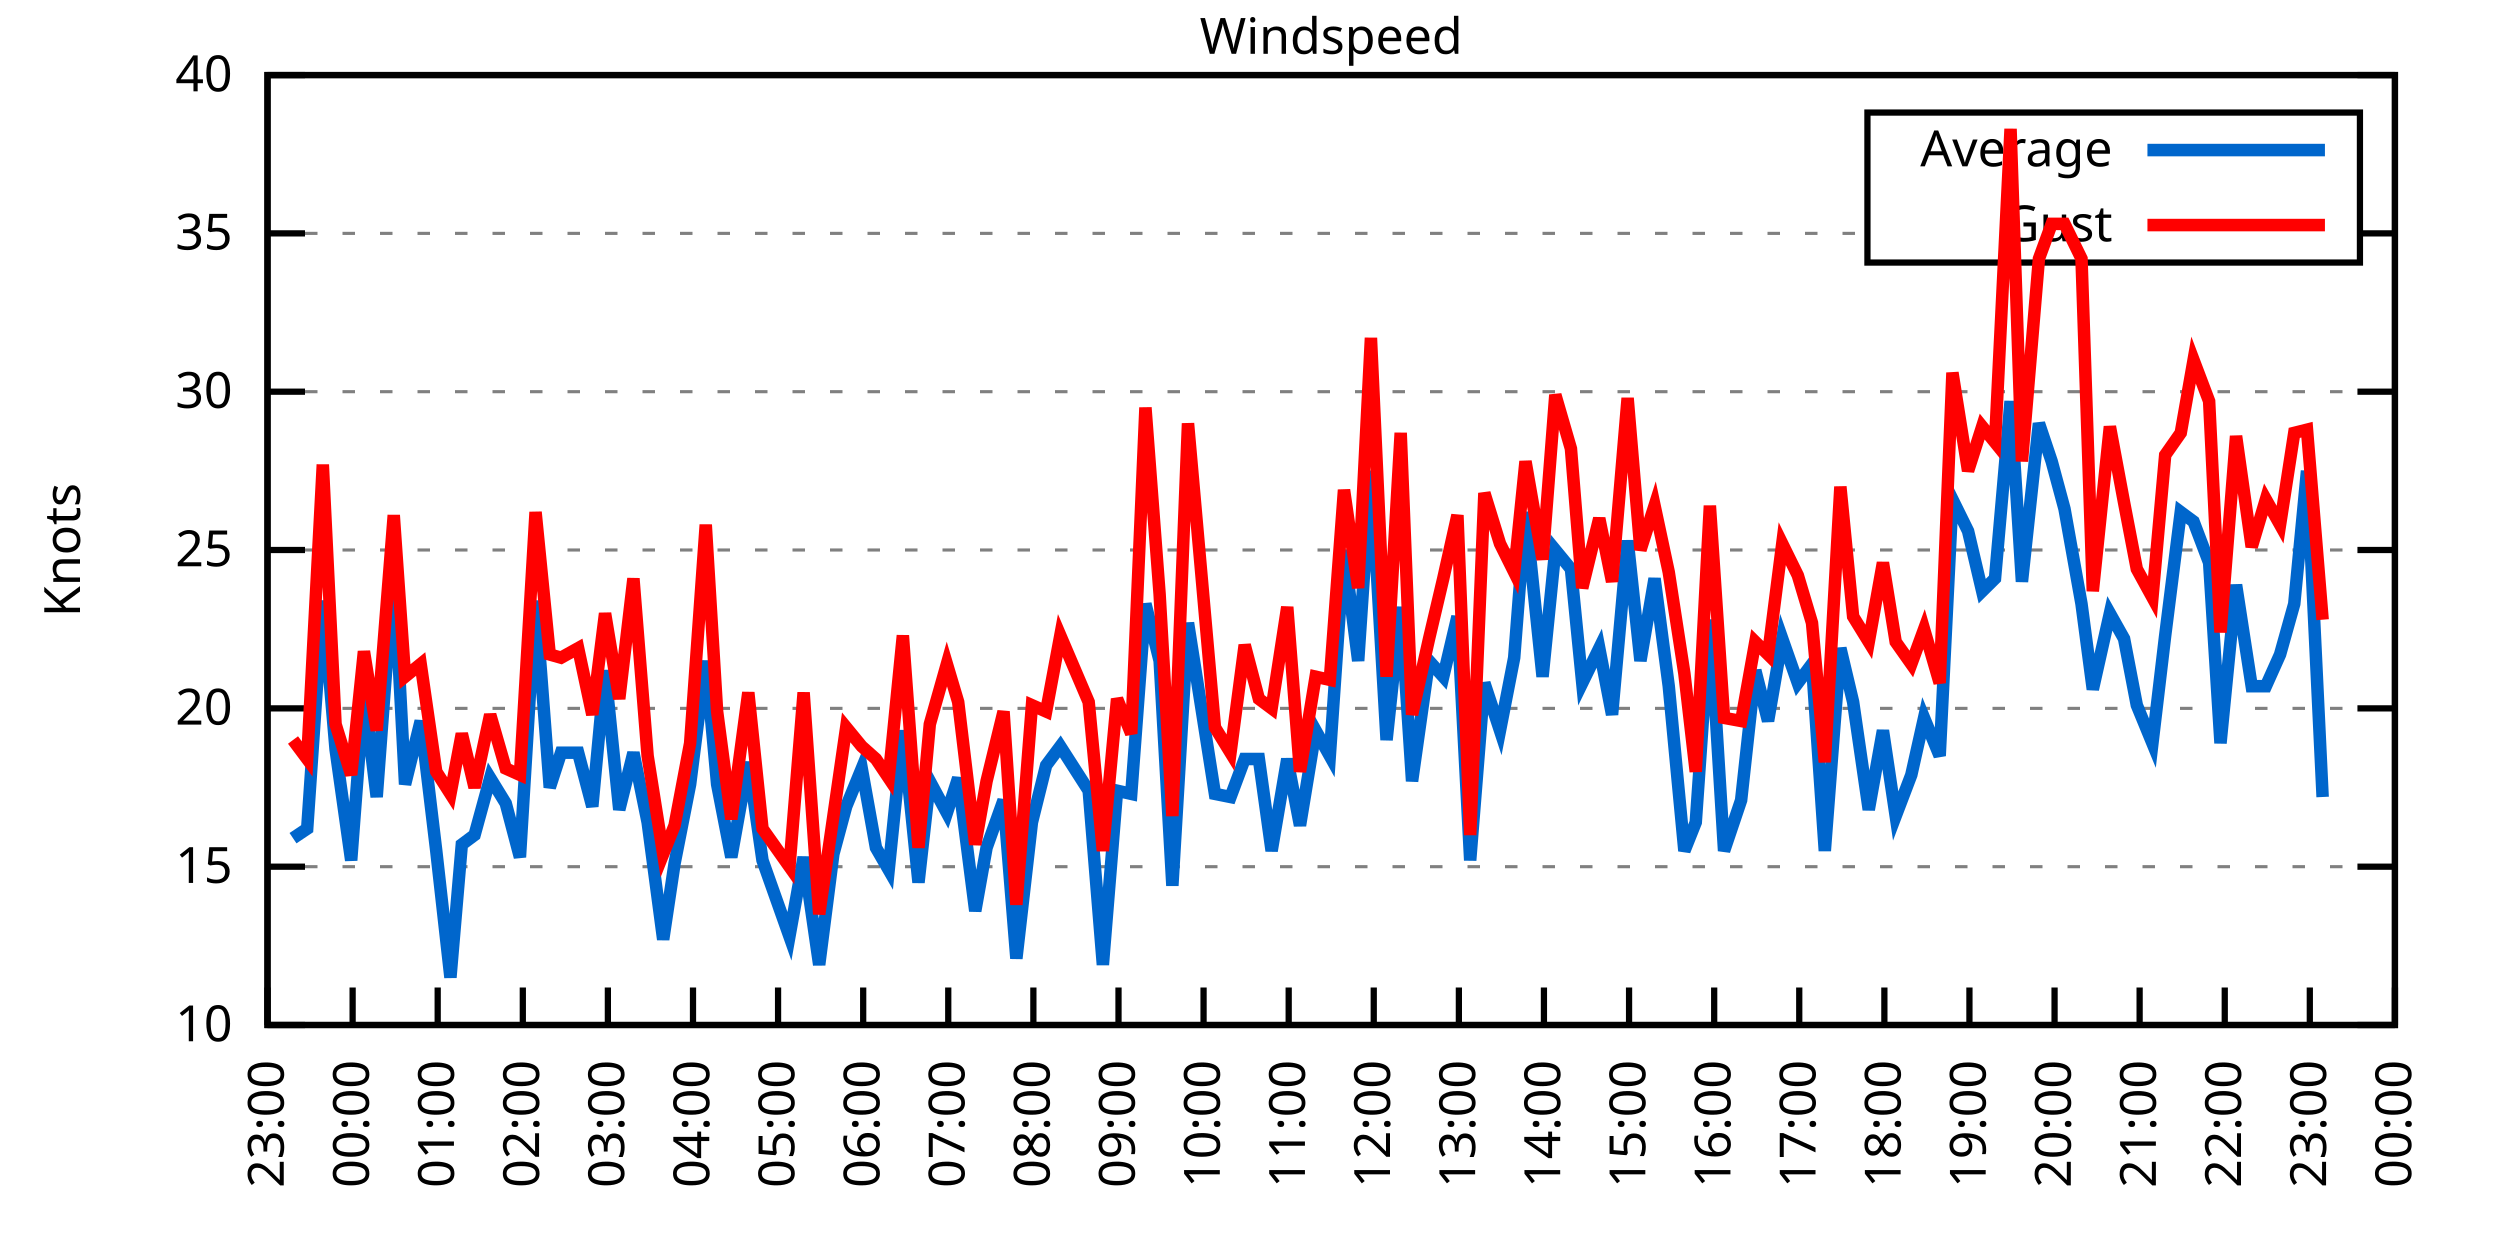
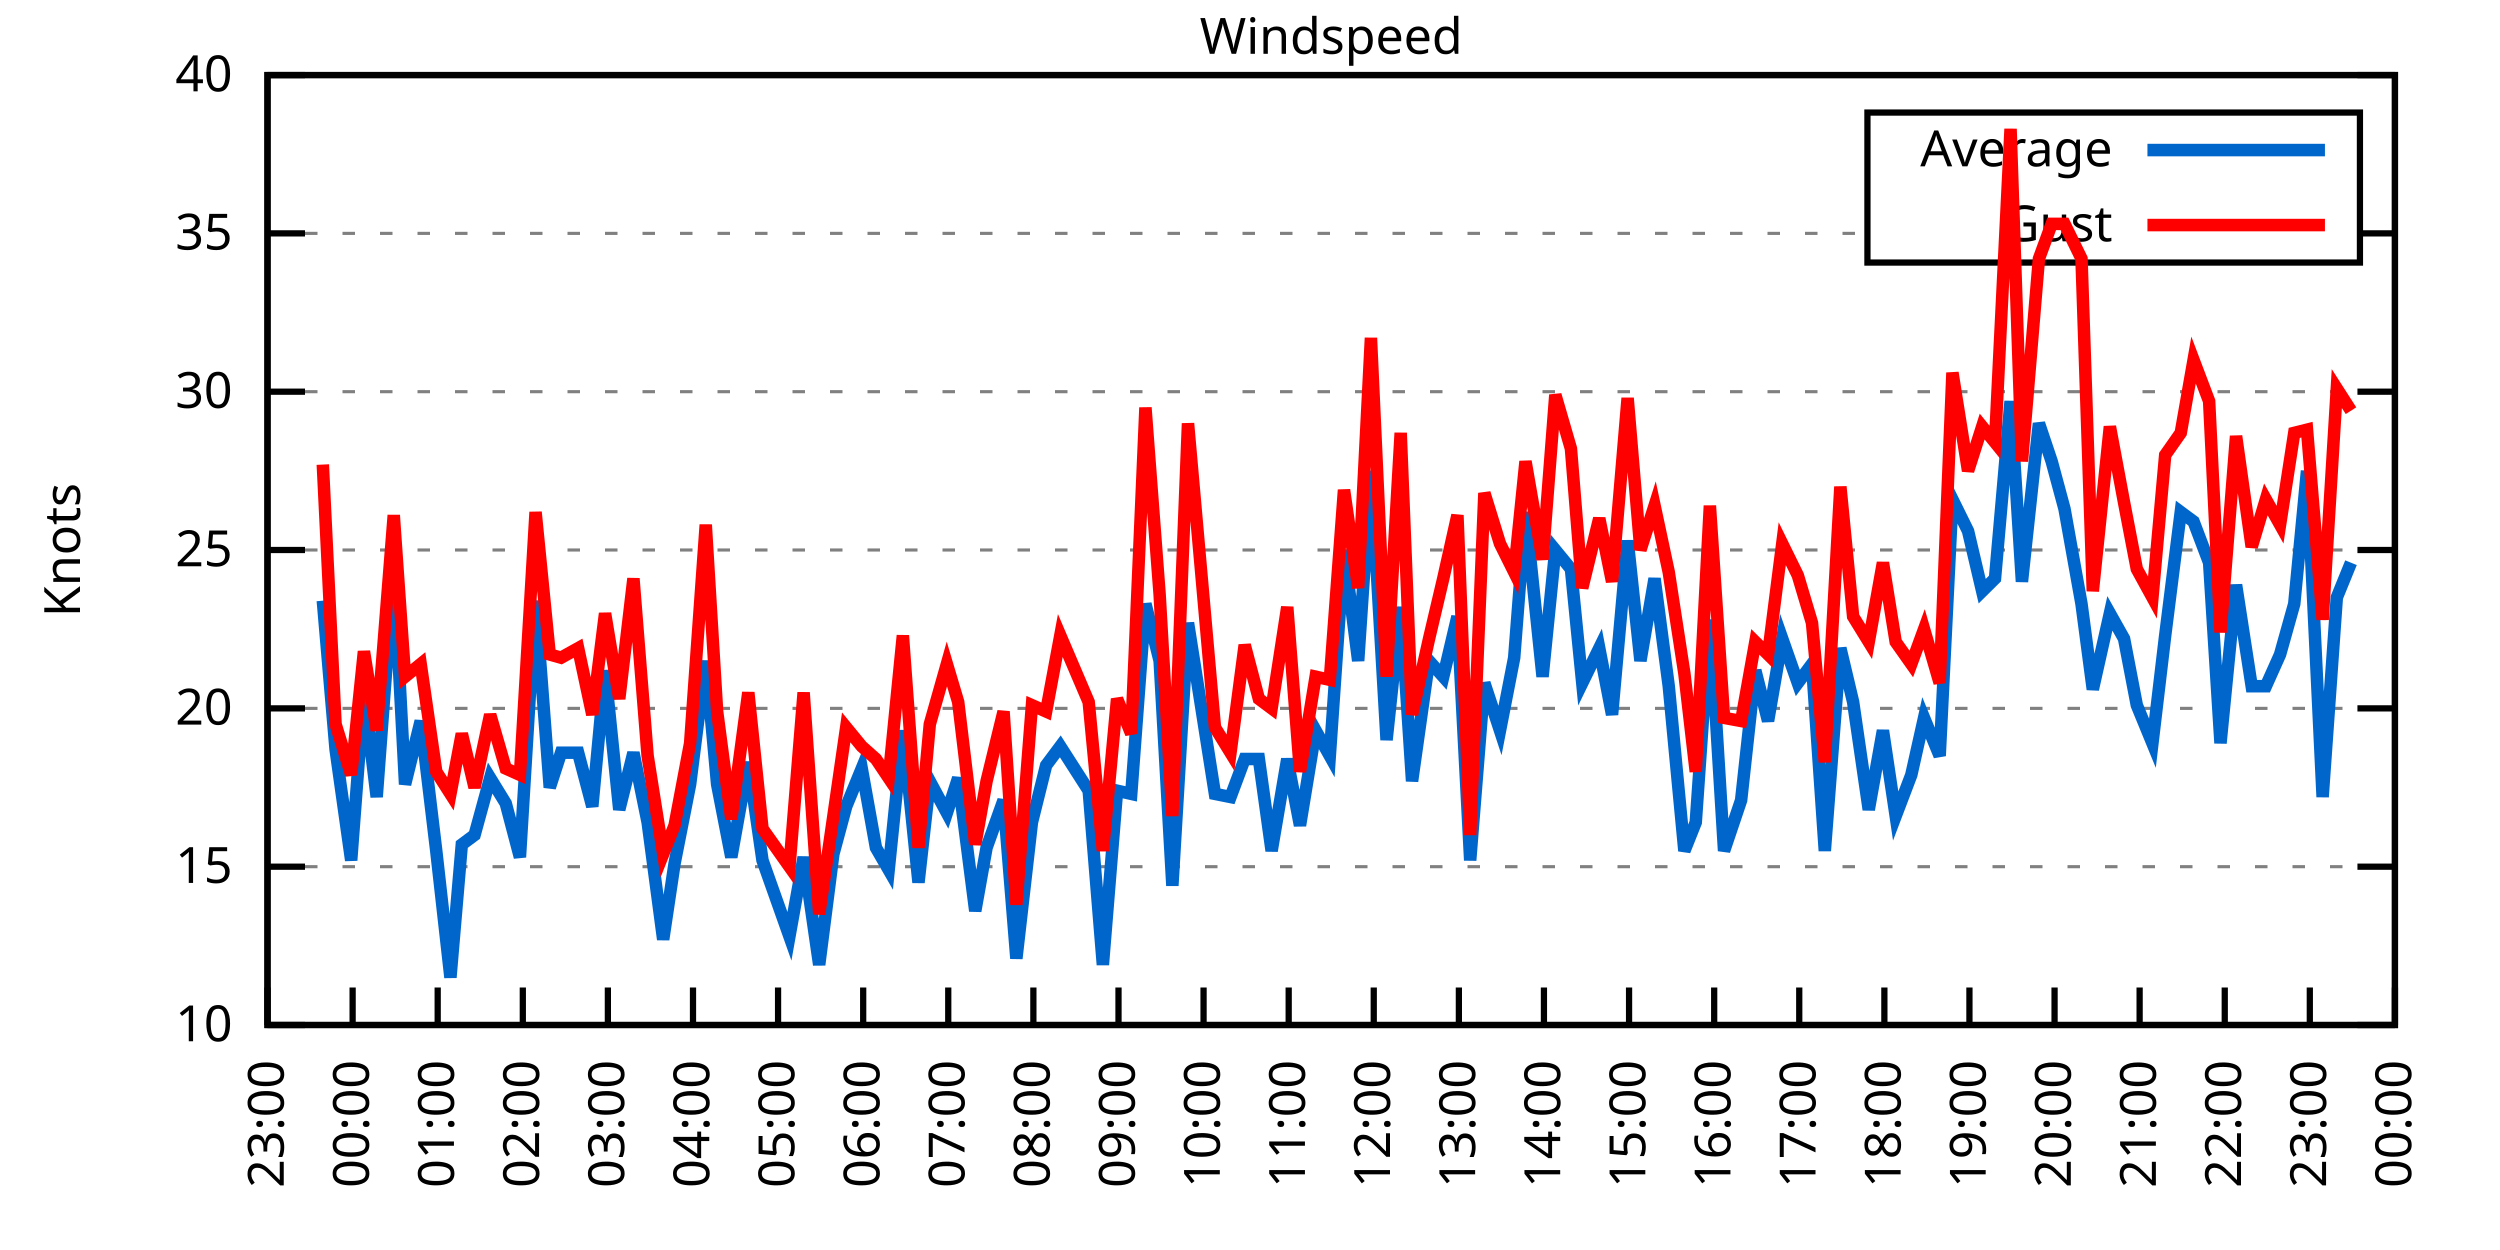
<svg xmlns="http://www.w3.org/2000/svg" xmlns:xlink="http://www.w3.org/1999/xlink" width="400" height="200" viewBox="0 0 400 200">
  <g id="gnuplot_canvas">
    <rect x="0" y="0" width="400" height="200" fill="none" />
    <defs>
      <circle id="gpDot" r="0.5" stroke-width="0.5" stroke="currentColor" />
      <path id="gpPt0" stroke-width="0.333" stroke="currentColor" d="M-1,0 h2 M0,-1 v2" />
      <path id="gpPt1" stroke-width="0.333" stroke="currentColor" d="M-1,-1 L1,1 M1,-1 L-1,1" />
      <path id="gpPt2" stroke-width="0.333" stroke="currentColor" d="M-1,0 L1,0 M0,-1 L0,1 M-1,-1 L1,1 M-1,1 L1,-1" />
      <rect id="gpPt3" stroke-width="0.333" stroke="currentColor" x="-1" y="-1" width="2" height="2" />
      <rect id="gpPt4" stroke-width="0.333" stroke="currentColor" fill="currentColor" x="-1" y="-1" width="2" height="2" />
      <circle id="gpPt5" stroke-width="0.333" stroke="currentColor" cx="0" cy="0" r="1" />
      <use xlink:href="#gpPt5" id="gpPt6" fill="currentColor" stroke="none" />
      <path id="gpPt7" stroke-width="0.333" stroke="currentColor" d="M0,-1.33 L-1.33,0.67 L1.33,0.67 z" />
      <use xlink:href="#gpPt7" id="gpPt8" fill="currentColor" stroke="none" />
      <use xlink:href="#gpPt7" id="gpPt9" stroke="currentColor" transform="rotate(180)" />
      <use xlink:href="#gpPt9" id="gpPt10" fill="currentColor" stroke="none" />
      <use xlink:href="#gpPt3" id="gpPt11" stroke="currentColor" transform="rotate(45)" />
      <use xlink:href="#gpPt11" id="gpPt12" fill="currentColor" stroke="none" />
      <path id="gpPt13" stroke-width="0.333" stroke="currentColor" d="M0,1.330 L1.265,0.411 L0.782,-1.067 L-0.782,-1.076 L-1.265,0.411 z" />
      <use xlink:href="#gpPt13" id="gpPt14" fill="currentColor" stroke="none" />
      <filter id="textbox" filterUnits="objectBoundingBox" x="0" y="0" height="1" width="1">
        <feFlood flood-color="white" flood-opacity="1" result="bgnd" />
        <feComposite in="SourceGraphic" in2="bgnd" operator="atop" />
      </filter>
      <filter id="greybox" filterUnits="objectBoundingBox" x="0" y="0" height="1" width="1">
        <feFlood flood-color="lightgrey" flood-opacity="1" result="grey" />
        <feComposite in="SourceGraphic" in2="grey" operator="atop" />
      </filter>
    </defs>
    <g fill="none" color="white" stroke="currentColor" stroke-width="1.00" stroke-linecap="butt" stroke-linejoin="miter">
</g>
    <g fill="none" color="black" stroke="currentColor" stroke-width="1.00" stroke-linecap="butt" stroke-linejoin="miter">
      <g stroke="none" shape-rendering="crispEdges">
        <polygon fill="rgb(255, 255, 255)" points="42.80,164.00 383.18,164.00 383.18,12.02 42.80,12.02 " />
      </g>
    </g>
    <g fill="none" color="black" stroke="currentColor" stroke-width="1.00" stroke-linecap="butt" stroke-linejoin="miter">
</g>
    <g fill="none" color="black" stroke="black" stroke-width="0.50" stroke-linecap="butt" stroke-linejoin="miter">
</g>
    <g fill="none" color="gray" stroke="currentColor" stroke-width="0.50" stroke-linecap="butt" stroke-linejoin="miter">
      <path stroke="gray" stroke-dasharray="2,4" class="gridline" d="M42.80,164.00 L383.19,164.00  " />
    </g>
    <g fill="none" color="gray" stroke="gray" stroke-width="1.00" stroke-linecap="butt" stroke-linejoin="miter">
</g>
    <g fill="none" color="black" stroke="currentColor" stroke-width="1.00" stroke-linecap="butt" stroke-linejoin="miter">
      <path stroke="black" d="M42.80,164.00 L48.80,164.00 M383.19,164.00 L377.19,164.00  " />
      <g transform="translate(37.20,166.60)" stroke="none" fill="black" font-family="Sans" font-size="8.00" text-anchor="end">
        <text>
          <tspan font-family="Sans"> 10</tspan>
        </text>
      </g>
    </g>
    <g fill="none" color="black" stroke="currentColor" stroke-width="1.00" stroke-linecap="butt" stroke-linejoin="miter">
</g>
    <g fill="none" color="black" stroke="black" stroke-width="0.50" stroke-linecap="butt" stroke-linejoin="miter">
</g>
    <g fill="none" color="gray" stroke="currentColor" stroke-width="0.50" stroke-linecap="butt" stroke-linejoin="miter">
      <path stroke="gray" stroke-dasharray="2,4" class="gridline" d="M42.80,138.67 L383.19,138.67  " />
    </g>
    <g fill="none" color="gray" stroke="gray" stroke-width="1.00" stroke-linecap="butt" stroke-linejoin="miter">
</g>
    <g fill="none" color="black" stroke="currentColor" stroke-width="1.00" stroke-linecap="butt" stroke-linejoin="miter">
      <path stroke="black" d="M42.80,138.67 L48.80,138.67 M383.19,138.67 L377.19,138.67  " />
      <g transform="translate(37.20,141.27)" stroke="none" fill="black" font-family="Sans" font-size="8.00" text-anchor="end">
        <text>
          <tspan font-family="Sans"> 15</tspan>
        </text>
      </g>
    </g>
    <g fill="none" color="black" stroke="currentColor" stroke-width="1.00" stroke-linecap="butt" stroke-linejoin="miter">
</g>
    <g fill="none" color="black" stroke="black" stroke-width="0.50" stroke-linecap="butt" stroke-linejoin="miter">
</g>
    <g fill="none" color="gray" stroke="currentColor" stroke-width="0.50" stroke-linecap="butt" stroke-linejoin="miter">
      <path stroke="gray" stroke-dasharray="2,4" class="gridline" d="M42.80,113.34 L383.19,113.34  " />
    </g>
    <g fill="none" color="gray" stroke="gray" stroke-width="1.00" stroke-linecap="butt" stroke-linejoin="miter">
</g>
    <g fill="none" color="black" stroke="currentColor" stroke-width="1.00" stroke-linecap="butt" stroke-linejoin="miter">
      <path stroke="black" d="M42.80,113.34 L48.80,113.34 M383.19,113.34 L377.19,113.34  " />
      <g transform="translate(37.20,115.94)" stroke="none" fill="black" font-family="Sans" font-size="8.00" text-anchor="end">
        <text>
          <tspan font-family="Sans"> 20</tspan>
        </text>
      </g>
    </g>
    <g fill="none" color="black" stroke="currentColor" stroke-width="1.00" stroke-linecap="butt" stroke-linejoin="miter">
</g>
    <g fill="none" color="black" stroke="black" stroke-width="0.50" stroke-linecap="butt" stroke-linejoin="miter">
</g>
    <g fill="none" color="gray" stroke="currentColor" stroke-width="0.50" stroke-linecap="butt" stroke-linejoin="miter">
      <path stroke="gray" stroke-dasharray="2,4" class="gridline" d="M42.80,88.00 L383.19,88.00  " />
    </g>
    <g fill="none" color="gray" stroke="gray" stroke-width="1.00" stroke-linecap="butt" stroke-linejoin="miter">
</g>
    <g fill="none" color="black" stroke="currentColor" stroke-width="1.00" stroke-linecap="butt" stroke-linejoin="miter">
      <path stroke="black" d="M42.80,88.00 L48.80,88.00 M383.19,88.00 L377.19,88.00  " />
      <g transform="translate(37.20,90.60)" stroke="none" fill="black" font-family="Sans" font-size="8.00" text-anchor="end">
        <text>
          <tspan font-family="Sans"> 25</tspan>
        </text>
      </g>
    </g>
    <g fill="none" color="black" stroke="currentColor" stroke-width="1.00" stroke-linecap="butt" stroke-linejoin="miter">
</g>
    <g fill="none" color="black" stroke="black" stroke-width="0.50" stroke-linecap="butt" stroke-linejoin="miter">
</g>
    <g fill="none" color="gray" stroke="currentColor" stroke-width="0.50" stroke-linecap="butt" stroke-linejoin="miter">
      <path stroke="gray" stroke-dasharray="2,4" class="gridline" d="M42.80,62.67 L383.19,62.67  " />
    </g>
    <g fill="none" color="gray" stroke="gray" stroke-width="1.00" stroke-linecap="butt" stroke-linejoin="miter">
</g>
    <g fill="none" color="black" stroke="currentColor" stroke-width="1.00" stroke-linecap="butt" stroke-linejoin="miter">
      <path stroke="black" d="M42.80,62.67 L48.80,62.67 M383.19,62.67 L377.19,62.67  " />
      <g transform="translate(37.20,65.27)" stroke="none" fill="black" font-family="Sans" font-size="8.00" text-anchor="end">
        <text>
          <tspan font-family="Sans"> 30</tspan>
        </text>
      </g>
    </g>
    <g fill="none" color="black" stroke="currentColor" stroke-width="1.00" stroke-linecap="butt" stroke-linejoin="miter">
</g>
    <g fill="none" color="black" stroke="black" stroke-width="0.50" stroke-linecap="butt" stroke-linejoin="miter">
</g>
    <g fill="none" color="gray" stroke="currentColor" stroke-width="0.50" stroke-linecap="butt" stroke-linejoin="miter">
      <path stroke="gray" stroke-dasharray="2,4" class="gridline" d="M42.80,37.34 L298.79,37.34 M377.59,37.34 L383.19,37.34  " />
    </g>
    <g fill="none" color="gray" stroke="gray" stroke-width="1.00" stroke-linecap="butt" stroke-linejoin="miter">
</g>
    <g fill="none" color="black" stroke="currentColor" stroke-width="1.00" stroke-linecap="butt" stroke-linejoin="miter">
      <path stroke="black" d="M42.80,37.34 L48.80,37.34 M383.19,37.34 L377.19,37.34  " />
      <g transform="translate(37.20,39.94)" stroke="none" fill="black" font-family="Sans" font-size="8.00" text-anchor="end">
        <text>
          <tspan font-family="Sans"> 35</tspan>
        </text>
      </g>
    </g>
    <g fill="none" color="black" stroke="currentColor" stroke-width="1.00" stroke-linecap="butt" stroke-linejoin="miter">
</g>
    <g fill="none" color="black" stroke="black" stroke-width="0.50" stroke-linecap="butt" stroke-linejoin="miter">
</g>
    <g fill="none" color="gray" stroke="currentColor" stroke-width="0.50" stroke-linecap="butt" stroke-linejoin="miter">
      <path stroke="gray" stroke-dasharray="2,4" class="gridline" d="M42.80,12.01 L383.19,12.01  " />
    </g>
    <g fill="none" color="gray" stroke="gray" stroke-width="1.00" stroke-linecap="butt" stroke-linejoin="miter">
</g>
    <g fill="none" color="black" stroke="currentColor" stroke-width="1.00" stroke-linecap="butt" stroke-linejoin="miter">
      <path stroke="black" d="M42.80,12.01 L48.80,12.01 M383.19,12.01 L377.19,12.01  " />
      <g transform="translate(37.20,14.61)" stroke="none" fill="black" font-family="Sans" font-size="8.00" text-anchor="end">
        <text>
          <tspan font-family="Sans"> 40</tspan>
        </text>
      </g>
    </g>
    <g fill="none" color="black" stroke="currentColor" stroke-width="1.00" stroke-linecap="butt" stroke-linejoin="miter">
      <path stroke="black" d="M42.80,164.00 L42.80,158.00  " />
      <g transform="translate(45.40,169.60) rotate(270.00)" stroke="none" fill="black" font-family="Sans" font-size="8.00" text-anchor="end">
        <text>
          <tspan font-family="Sans">23:00</tspan>
        </text>
      </g>
    </g>
    <g fill="none" color="black" stroke="currentColor" stroke-width="1.00" stroke-linecap="butt" stroke-linejoin="miter">
      <path stroke="black" d="M56.42,164.00 L56.42,158.00  " />
      <g transform="translate(59.02,169.60) rotate(270.00)" stroke="none" fill="black" font-family="Sans" font-size="8.00" text-anchor="end">
        <text>
          <tspan font-family="Sans">00:00</tspan>
        </text>
      </g>
    </g>
    <g fill="none" color="black" stroke="currentColor" stroke-width="1.00" stroke-linecap="butt" stroke-linejoin="miter">
      <path stroke="black" d="M70.03,164.00 L70.03,158.00  " />
      <g transform="translate(72.63,169.60) rotate(270.00)" stroke="none" fill="black" font-family="Sans" font-size="8.00" text-anchor="end">
        <text>
          <tspan font-family="Sans">01:00</tspan>
        </text>
      </g>
    </g>
    <g fill="none" color="black" stroke="currentColor" stroke-width="1.00" stroke-linecap="butt" stroke-linejoin="miter">
      <path stroke="black" d="M83.65,164.00 L83.65,158.00  " />
      <g transform="translate(86.25,169.60) rotate(270.00)" stroke="none" fill="black" font-family="Sans" font-size="8.00" text-anchor="end">
        <text>
          <tspan font-family="Sans">02:00</tspan>
        </text>
      </g>
    </g>
    <g fill="none" color="black" stroke="currentColor" stroke-width="1.00" stroke-linecap="butt" stroke-linejoin="miter">
      <path stroke="black" d="M97.26,164.00 L97.26,158.00  " />
      <g transform="translate(99.86,169.60) rotate(270.00)" stroke="none" fill="black" font-family="Sans" font-size="8.00" text-anchor="end">
        <text>
          <tspan font-family="Sans">03:00</tspan>
        </text>
      </g>
    </g>
    <g fill="none" color="black" stroke="currentColor" stroke-width="1.00" stroke-linecap="butt" stroke-linejoin="miter">
      <path stroke="black" d="M110.88,164.00 L110.88,158.00  " />
      <g transform="translate(113.48,169.60) rotate(270.00)" stroke="none" fill="black" font-family="Sans" font-size="8.00" text-anchor="end">
        <text>
          <tspan font-family="Sans">04:00</tspan>
        </text>
      </g>
    </g>
    <g fill="none" color="black" stroke="currentColor" stroke-width="1.00" stroke-linecap="butt" stroke-linejoin="miter">
      <path stroke="black" d="M124.49,164.00 L124.49,158.00  " />
      <g transform="translate(127.09,169.60) rotate(270.00)" stroke="none" fill="black" font-family="Sans" font-size="8.00" text-anchor="end">
        <text>
          <tspan font-family="Sans">05:00</tspan>
        </text>
      </g>
    </g>
    <g fill="none" color="black" stroke="currentColor" stroke-width="1.00" stroke-linecap="butt" stroke-linejoin="miter">
      <path stroke="black" d="M138.11,164.00 L138.11,158.00  " />
      <g transform="translate(140.71,169.60) rotate(270.00)" stroke="none" fill="black" font-family="Sans" font-size="8.00" text-anchor="end">
        <text>
          <tspan font-family="Sans">06:00</tspan>
        </text>
      </g>
    </g>
    <g fill="none" color="black" stroke="currentColor" stroke-width="1.00" stroke-linecap="butt" stroke-linejoin="miter">
      <path stroke="black" d="M151.72,164.00 L151.72,158.00  " />
      <g transform="translate(154.32,169.60) rotate(270.00)" stroke="none" fill="black" font-family="Sans" font-size="8.00" text-anchor="end">
        <text>
          <tspan font-family="Sans">07:00</tspan>
        </text>
      </g>
    </g>
    <g fill="none" color="black" stroke="currentColor" stroke-width="1.00" stroke-linecap="butt" stroke-linejoin="miter">
      <path stroke="black" d="M165.34,164.00 L165.34,158.00  " />
      <g transform="translate(167.94,169.60) rotate(270.00)" stroke="none" fill="black" font-family="Sans" font-size="8.00" text-anchor="end">
        <text>
          <tspan font-family="Sans">08:00</tspan>
        </text>
      </g>
    </g>
    <g fill="none" color="black" stroke="currentColor" stroke-width="1.00" stroke-linecap="butt" stroke-linejoin="miter">
      <path stroke="black" d="M178.96,164.00 L178.96,158.00  " />
      <g transform="translate(181.56,169.60) rotate(270.00)" stroke="none" fill="black" font-family="Sans" font-size="8.00" text-anchor="end">
        <text>
          <tspan font-family="Sans">09:00</tspan>
        </text>
      </g>
    </g>
    <g fill="none" color="black" stroke="currentColor" stroke-width="1.00" stroke-linecap="butt" stroke-linejoin="miter">
      <path stroke="black" d="M192.57,164.00 L192.57,158.00  " />
      <g transform="translate(195.17,169.60) rotate(270.00)" stroke="none" fill="black" font-family="Sans" font-size="8.00" text-anchor="end">
        <text>
          <tspan font-family="Sans">10:00</tspan>
        </text>
      </g>
    </g>
    <g fill="none" color="black" stroke="currentColor" stroke-width="1.00" stroke-linecap="butt" stroke-linejoin="miter">
      <path stroke="black" d="M206.19,164.00 L206.19,158.00  " />
      <g transform="translate(208.79,169.60) rotate(270.00)" stroke="none" fill="black" font-family="Sans" font-size="8.00" text-anchor="end">
        <text>
          <tspan font-family="Sans">11:00</tspan>
        </text>
      </g>
    </g>
    <g fill="none" color="black" stroke="currentColor" stroke-width="1.00" stroke-linecap="butt" stroke-linejoin="miter">
      <path stroke="black" d="M219.80,164.00 L219.80,158.00  " />
      <g transform="translate(222.40,169.60) rotate(270.00)" stroke="none" fill="black" font-family="Sans" font-size="8.00" text-anchor="end">
        <text>
          <tspan font-family="Sans">12:00</tspan>
        </text>
      </g>
    </g>
    <g fill="none" color="black" stroke="currentColor" stroke-width="1.00" stroke-linecap="butt" stroke-linejoin="miter">
      <path stroke="black" d="M233.42,164.00 L233.42,158.00  " />
      <g transform="translate(236.02,169.60) rotate(270.00)" stroke="none" fill="black" font-family="Sans" font-size="8.00" text-anchor="end">
        <text>
          <tspan font-family="Sans">13:00</tspan>
        </text>
      </g>
    </g>
    <g fill="none" color="black" stroke="currentColor" stroke-width="1.00" stroke-linecap="butt" stroke-linejoin="miter">
      <path stroke="black" d="M247.03,164.00 L247.03,158.00  " />
      <g transform="translate(249.63,169.60) rotate(270.00)" stroke="none" fill="black" font-family="Sans" font-size="8.00" text-anchor="end">
        <text>
          <tspan font-family="Sans">14:00</tspan>
        </text>
      </g>
    </g>
    <g fill="none" color="black" stroke="currentColor" stroke-width="1.00" stroke-linecap="butt" stroke-linejoin="miter">
      <path stroke="black" d="M260.65,164.00 L260.65,158.00  " />
      <g transform="translate(263.25,169.60) rotate(270.00)" stroke="none" fill="black" font-family="Sans" font-size="8.00" text-anchor="end">
        <text>
          <tspan font-family="Sans">15:00</tspan>
        </text>
      </g>
    </g>
    <g fill="none" color="black" stroke="currentColor" stroke-width="1.00" stroke-linecap="butt" stroke-linejoin="miter">
      <path stroke="black" d="M274.27,164.00 L274.27,158.00  " />
      <g transform="translate(276.87,169.60) rotate(270.00)" stroke="none" fill="black" font-family="Sans" font-size="8.00" text-anchor="end">
        <text>
          <tspan font-family="Sans">16:00</tspan>
        </text>
      </g>
    </g>
    <g fill="none" color="black" stroke="currentColor" stroke-width="1.00" stroke-linecap="butt" stroke-linejoin="miter">
      <path stroke="black" d="M287.88,164.00 L287.88,158.00  " />
      <g transform="translate(290.48,169.60) rotate(270.00)" stroke="none" fill="black" font-family="Sans" font-size="8.00" text-anchor="end">
        <text>
          <tspan font-family="Sans">17:00</tspan>
        </text>
      </g>
    </g>
    <g fill="none" color="black" stroke="currentColor" stroke-width="1.00" stroke-linecap="butt" stroke-linejoin="miter">
      <path stroke="black" d="M301.50,164.00 L301.50,158.00  " />
      <g transform="translate(304.10,169.60) rotate(270.00)" stroke="none" fill="black" font-family="Sans" font-size="8.00" text-anchor="end">
        <text>
          <tspan font-family="Sans">18:00</tspan>
        </text>
      </g>
    </g>
    <g fill="none" color="black" stroke="currentColor" stroke-width="1.00" stroke-linecap="butt" stroke-linejoin="miter">
      <path stroke="black" d="M315.11,164.00 L315.11,158.00  " />
      <g transform="translate(317.71,169.60) rotate(270.00)" stroke="none" fill="black" font-family="Sans" font-size="8.00" text-anchor="end">
        <text>
          <tspan font-family="Sans">19:00</tspan>
        </text>
      </g>
    </g>
    <g fill="none" color="black" stroke="currentColor" stroke-width="1.00" stroke-linecap="butt" stroke-linejoin="miter">
      <path stroke="black" d="M328.73,164.00 L328.73,158.00  " />
      <g transform="translate(331.33,169.60) rotate(270.00)" stroke="none" fill="black" font-family="Sans" font-size="8.00" text-anchor="end">
        <text>
          <tspan font-family="Sans">20:00</tspan>
        </text>
      </g>
    </g>
    <g fill="none" color="black" stroke="currentColor" stroke-width="1.00" stroke-linecap="butt" stroke-linejoin="miter">
      <path stroke="black" d="M342.34,164.00 L342.34,158.00  " />
      <g transform="translate(344.94,169.60) rotate(270.00)" stroke="none" fill="black" font-family="Sans" font-size="8.00" text-anchor="end">
        <text>
          <tspan font-family="Sans">21:00</tspan>
        </text>
      </g>
    </g>
    <g fill="none" color="black" stroke="currentColor" stroke-width="1.00" stroke-linecap="butt" stroke-linejoin="miter">
      <path stroke="black" d="M355.96,164.00 L355.96,158.00  " />
      <g transform="translate(358.56,169.60) rotate(270.00)" stroke="none" fill="black" font-family="Sans" font-size="8.00" text-anchor="end">
        <text>
          <tspan font-family="Sans">22:00</tspan>
        </text>
      </g>
    </g>
    <g fill="none" color="black" stroke="currentColor" stroke-width="1.00" stroke-linecap="butt" stroke-linejoin="miter">
      <path stroke="black" d="M369.57,164.00 L369.57,158.00  " />
      <g transform="translate(372.17,169.60) rotate(270.00)" stroke="none" fill="black" font-family="Sans" font-size="8.00" text-anchor="end">
        <text>
          <tspan font-family="Sans">23:00</tspan>
        </text>
      </g>
    </g>
    <g fill="none" color="black" stroke="currentColor" stroke-width="1.00" stroke-linecap="butt" stroke-linejoin="miter">
      <path stroke="black" d="M383.19,164.00 L383.19,158.00  " />
      <g transform="translate(385.79,169.60) rotate(270.00)" stroke="none" fill="black" font-family="Sans" font-size="8.00" text-anchor="end">
        <text>
          <tspan font-family="Sans">00:00</tspan>
        </text>
      </g>
    </g>
    <g fill="none" color="black" stroke="currentColor" stroke-width="1.00" stroke-linecap="butt" stroke-linejoin="miter">
</g>
    <g fill="none" color="black" stroke="currentColor" stroke-width="1.00" stroke-linecap="butt" stroke-linejoin="miter">
      <path stroke="black" d="M42.80,12.01 L42.80,164.00 L383.19,164.00 L383.19,12.01 L42.80,12.01 Z  " />
    </g>
    <g fill="none" color="black" stroke="currentColor" stroke-width="1.00" stroke-linecap="butt" stroke-linejoin="miter">
</g>
    <g fill="none" color="black" stroke="currentColor" stroke-width="1.00" stroke-linecap="butt" stroke-linejoin="miter">
      <path stroke="black" d="M298.79,42.01 L298.79,18.01 L377.59,18.01 L377.59,42.01 L298.79,42.01 Z  " />
    </g>
    <g id="Windspeed_plot_1">
      <g fill="none" color="white" stroke="black" stroke-width="2.00" stroke-linecap="butt" stroke-linejoin="miter">
</g>
      <g fill="none" color="black" stroke="currentColor" stroke-width="2.00" stroke-linecap="butt" stroke-linejoin="miter">
        <g transform="translate(337.99,26.61)" stroke="none" fill="black" font-family="Sans" font-size="8.00" text-anchor="end">
          <text>
            <tspan font-family="Sans">Average</tspan>
          </text>
        </g>
      </g>
      <g fill="none" color="black" stroke="currentColor" stroke-width="2.00" stroke-linecap="butt" stroke-linejoin="miter">
-         <path stroke="rgb(  0, 102, 204)" d="M343.59,24.01 L371.99,24.01 M46.88,134.11 L49.15,132.59 L51.65,96.11 L53.69,119.92 L56.19,137.66 L58.23,110.80   L60.27,127.52 L63.00,91.04 L64.81,125.50 L67.31,115.36 L69.80,136.14 L72.07,156.40 L73.89,135.12 L75.93,133.60   L78.43,124.48 L80.92,128.54 L83.19,137.15 L85.69,96.11 L87.96,126.00 L89.77,120.43 L92.50,120.43 L94.77,129.04   L96.81,107.26 L99.08,129.55 L101.35,120.43 L103.62,131.58 L106.11,150.32 L107.93,138.16 L110.42,125.50 L112.92,105.74   L114.74,125.50 L117.01,137.15 L119.73,121.95 L122.00,137.66 L126.31,149.81 L128.58,137.15 L131.07,154.37 L133.34,136.64   L135.39,129.04 L137.88,122.96 L140.15,135.63 L142.19,139.17 L144.46,116.88 L146.96,141.20 L148.77,124.99 L151.50,130.06   L153.31,124.48 L156.04,145.76 L157.85,135.63 L160.57,128.03 L162.62,153.36 L165.11,131.58 L167.38,122.46 L169.65,119.42   L174.19,126.51 L176.46,154.37 L178.73,126.51 L181.00,127.02 L183.27,96.62 L185.54,105.74 L187.58,141.71 L190.08,99.66   L194.39,127.02 L196.88,127.52 L199.15,121.44 L201.42,121.44 L203.46,136.14 L205.96,121.44 L208.00,132.08 L210.50,116.88   L212.77,120.94 L215.04,88.00 L217.31,105.74 L219.35,75.34 L221.85,118.40 L224.11,97.12 L225.93,124.99 L228.65,105.74   L230.92,108.27 L233.19,98.64 L235.23,137.66 L237.50,109.28 L240.00,116.88 L242.27,105.23 L244.08,81.93 L246.81,108.27   L248.85,88.00 L251.35,91.04 L253.16,109.28 L255.88,103.71 L257.93,114.35 L260.42,86.49 L262.47,105.74 L264.73,92.56   L267.00,109.79 L269.50,136.14 L271.32,131.58 L273.58,99.15 L275.85,136.14 L278.58,128.03 L280.85,107.26 L282.89,115.36   L285.16,102.19 L287.65,109.28 L289.92,106.24 L291.97,136.14 L294.46,103.71 L296.50,112.32 L299.00,129.55 L301.27,116.88   L303.31,130.56 L305.81,123.98 L307.85,114.86 L310.35,120.94 L312.39,79.90 L314.89,84.97 L317.15,94.59 L319.20,92.56   L321.69,64.19 L323.51,93.07 L326.23,67.74 L328.27,73.82 L330.32,81.42 L333.04,96.62 L334.85,110.30 L337.58,98.14   L339.85,102.19 L341.89,112.83 L344.39,118.91 L346.43,101.68 L348.92,81.93 L350.97,83.45 L353.46,90.03 L355.28,118.91   L357.77,93.58 L360.27,109.79 L362.54,109.79 L364.81,104.72 L367.08,96.62 L369.12,75.34 L371.62,127.52  " />
+         <path stroke="rgb(  0, 102, 204)" d="M343.59,24.01 L371.99,24.01 M51.65,96.11 L53.69,119.92 L56.19,137.66 L58.23,110.80 L60.27,127.52 L63.00,91.04   L64.81,125.50 L67.31,115.36 L69.80,136.14 L72.07,156.40 L73.89,135.12 L75.93,133.60 L78.43,124.48 L80.92,128.54   L83.19,137.15 L85.69,96.11 L87.96,126.00 L89.77,120.43 L92.50,120.43 L94.77,129.04 L96.81,107.26 L99.08,129.55   L101.35,120.43 L103.62,131.58 L106.11,150.32 L107.93,138.16 L110.42,125.50 L112.92,105.74 L114.74,125.50 L117.01,137.15   L119.73,121.95 L122.00,137.66 L126.31,149.81 L128.58,137.15 L131.07,154.37 L133.34,136.64 L135.39,129.04 L137.88,122.96   L140.15,135.63 L142.19,139.17 L144.46,116.88 L146.96,141.20 L148.77,124.99 L151.50,130.06 L153.31,124.48 L156.04,145.76   L157.85,135.63 L160.57,128.03 L162.62,153.36 L165.11,131.58 L167.38,122.46 L169.65,119.42 L174.19,126.51 L176.46,154.37   L178.73,126.51 L181.00,127.02 L183.27,96.62 L185.54,105.74 L187.58,141.71 L190.08,99.66 L194.39,127.02 L196.88,127.52   L199.15,121.44 L201.42,121.44 L203.46,136.14 L205.96,121.44 L208.00,132.08 L210.50,116.88 L212.77,120.94 L215.04,88.00   L217.31,105.74 L219.35,75.34 L221.85,118.40 L224.11,97.12 L225.93,124.99 L228.65,105.74 L230.92,108.27 L233.19,98.64   L235.23,137.66 L237.50,109.28 L240.00,116.88 L242.27,105.23 L244.08,81.93 L246.81,108.27 L248.85,88.00 L251.35,91.04   L253.16,109.28 L255.88,103.71 L257.93,114.35 L260.42,86.49 L262.47,105.74 L264.73,92.56 L267.00,109.79 L269.50,136.14   L271.32,131.58 L273.58,99.15 L275.85,136.14 L278.58,128.03 L280.85,107.26 L282.89,115.36 L285.16,102.19 L287.65,109.28   L289.92,106.24 L291.97,136.14 L294.46,103.71 L296.50,112.32 L299.00,129.55 L301.27,116.88 L303.31,130.56 L305.81,123.98   L307.85,114.86 L310.35,120.94 L312.39,79.90 L314.89,84.97 L317.15,94.59 L319.20,92.56 L321.69,64.19 L323.51,93.07   L326.23,67.74 L328.27,73.82 L330.32,81.42 L333.04,96.62 L334.85,110.30 L337.58,98.14 L339.85,102.19 L341.89,112.83   L344.39,118.91 L346.43,101.68 L348.92,81.93 L350.97,83.45 L353.46,90.03 L355.28,118.91 L357.77,93.58 L360.27,109.79   L362.54,109.79 L364.81,104.72 L367.08,96.62 L369.12,75.34 L371.62,127.52 L373.89,95.60 L376.16,90.03  " />
      </g>
    </g>
    <g id="Windspeed_plot_2">
      <g fill="none" color="black" stroke="currentColor" stroke-width="2.00" stroke-linecap="butt" stroke-linejoin="miter">
        <g transform="translate(337.99,38.61)" stroke="none" fill="black" font-family="Sans" font-size="8.00" text-anchor="end">
          <text>
            <tspan font-family="Sans">Gust</tspan>
          </text>
        </g>
      </g>
      <g fill="none" color="black" stroke="currentColor" stroke-width="2.00" stroke-linecap="butt" stroke-linejoin="miter">
-         <path stroke="rgb(255,   0,   0)" d="M343.59,36.01 L371.99,36.01 M46.88,118.40 L49.15,121.44 L51.65,74.33 L53.69,115.87 L56.19,123.98 L58.23,104.22   L60.27,116.88 L63.00,82.43 L64.81,108.27 L67.31,106.24 L69.80,123.47 L72.07,127.02 L73.89,117.39 L75.93,126.00   L78.43,114.35 L80.92,122.96 L83.19,123.98 L85.69,81.93 L87.96,104.72 L89.77,105.23 L92.50,103.71 L94.77,114.35   L96.81,98.14 L99.08,111.82 L101.35,92.56 L103.62,120.94 L106.11,136.64 L107.93,132.08 L110.42,118.91 L112.92,83.95   L114.74,113.84 L117.01,131.07 L119.73,110.80 L122.00,132.59 L126.31,138.67 L128.58,110.80 L131.07,146.27 L133.34,130.56   L135.39,116.38 L137.88,119.42 L140.15,121.44 L142.19,124.48 L144.46,101.68 L146.96,135.63 L148.77,115.87 L151.50,106.24   L153.31,112.32 L156.04,135.12 L157.85,124.99 L160.57,113.84 L162.62,144.75 L165.11,112.83 L167.38,113.84 L169.65,101.68   L174.19,112.32 L176.46,136.14 L178.73,111.82 L181.00,117.39 L183.27,65.21 L185.54,95.10 L187.58,130.56 L190.08,67.74   L194.39,116.38 L196.88,120.43 L199.15,103.20 L201.42,111.82 L203.46,113.34 L205.96,97.12 L208.00,123.47 L210.50,108.27   L212.77,108.78 L215.04,78.38 L217.31,94.08 L219.35,54.06 L221.85,108.27 L224.11,69.26 L225.93,114.35 L228.65,102.19   L230.92,92.56 L233.19,82.43 L235.23,133.60 L237.50,78.89 L240.00,86.99 L242.27,91.55 L244.08,73.82 L246.81,89.52   L248.85,63.18 L251.35,71.79 L253.16,94.08 L255.88,82.94 L257.93,93.07 L260.42,63.69 L262.47,88.00 L264.73,80.91   L267.00,91.55 L269.50,107.76 L271.32,123.47 L273.58,80.91 L275.85,114.86 L278.58,115.36 L280.85,102.70 L282.89,104.72   L285.16,86.99 L287.65,92.06 L289.92,99.66 L291.97,121.95 L294.46,77.87 L296.50,98.64 L299.00,102.70 L301.27,90.03   L303.31,102.70 L305.81,106.24 L307.85,100.67 L310.35,109.28 L312.39,59.63 L314.89,75.34 L317.15,68.25 L319.20,70.78   L321.69,20.62 L323.51,73.82 L326.23,41.39 L328.27,35.82 L330.32,35.82 L333.04,41.39 L334.85,94.59 L337.58,68.25   L339.85,80.41 L341.89,91.04 L344.39,95.60 L346.43,72.81 L348.92,69.26 L350.97,57.61 L353.46,64.19 L355.28,101.18   L357.77,69.77 L360.27,87.50 L362.54,79.90 L364.81,83.95 L367.08,69.26 L369.12,68.75 L371.62,99.15  " />
+         <path stroke="rgb(255,   0,   0)" d="M343.59,36.01 L371.99,36.01 M51.65,74.33 L53.69,115.87 L56.19,123.98 L58.23,104.22 L60.27,116.88 L63.00,82.43   L64.81,108.27 L67.31,106.24 L69.80,123.47 L72.07,127.02 L73.89,117.39 L75.93,126.00 L78.43,114.35 L80.92,122.96   L83.19,123.98 L85.69,81.93 L87.96,104.72 L89.77,105.23 L92.50,103.71 L94.77,114.35 L96.81,98.14 L99.08,111.82   L101.35,92.56 L103.62,120.94 L106.11,136.64 L107.93,132.08 L110.42,118.91 L112.92,83.95 L114.74,113.84 L117.01,131.07   L119.73,110.80 L122.00,132.59 L126.31,138.67 L128.58,110.80 L131.07,146.27 L133.34,130.56 L135.39,116.38 L137.88,119.42   L140.15,121.44 L142.19,124.48 L144.46,101.68 L146.96,135.63 L148.77,115.87 L151.50,106.24 L153.31,112.32 L156.04,135.12   L157.85,124.99 L160.57,113.84 L162.62,144.75 L165.11,112.83 L167.38,113.84 L169.65,101.68 L174.19,112.32 L176.46,136.14   L178.73,111.82 L181.00,117.39 L183.27,65.21 L185.54,95.10 L187.58,130.56 L190.08,67.74 L194.39,116.38 L196.88,120.43   L199.15,103.20 L201.42,111.82 L203.46,113.34 L205.96,97.12 L208.00,123.47 L210.50,108.27 L212.77,108.78 L215.04,78.38   L217.31,94.08 L219.35,54.06 L221.85,108.27 L224.11,69.26 L225.93,114.35 L228.65,102.19 L230.92,92.56 L233.19,82.43   L235.23,133.60 L237.50,78.89 L240.00,86.99 L242.27,91.55 L244.08,73.82 L246.81,89.52 L248.85,63.18 L251.35,71.79   L253.16,94.08 L255.88,82.94 L257.93,93.07 L260.42,63.69 L262.47,88.00 L264.73,80.91 L267.00,91.55 L269.50,107.76   L271.32,123.47 L273.58,80.91 L275.85,114.86 L278.58,115.36 L280.85,102.70 L282.89,104.72 L285.16,86.99 L287.65,92.06   L289.92,99.66 L291.97,121.95 L294.46,77.87 L296.50,98.64 L299.00,102.70 L301.27,90.03 L303.31,102.70 L305.81,106.24   L307.85,100.67 L310.35,109.28 L312.39,59.63 L314.89,75.34 L317.15,68.25 L319.20,70.78 L321.69,20.62 L323.51,73.82   L326.23,41.39 L328.27,35.82 L330.32,35.82 L333.04,41.39 L334.85,94.59 L337.58,68.25 L339.85,80.41 L341.89,91.04   L344.39,95.60 L346.43,72.81 L348.92,69.26 L350.97,57.61 L353.46,64.19 L355.28,101.18 L357.77,69.77 L360.27,87.50   L362.54,79.90 L364.81,83.95 L367.08,69.26 L369.12,68.75 L371.62,99.15 L373.89,62.17 L376.16,65.71  " />
      </g>
    </g>
    <g fill="none" color="black" stroke="currentColor" stroke-width="2.00" stroke-linecap="butt" stroke-linejoin="miter">
</g>
    <g fill="none" color="black" stroke="black" stroke-width="1.00" stroke-linecap="butt" stroke-linejoin="miter">
</g>
    <g fill="none" color="black" stroke="currentColor" stroke-width="1.00" stroke-linecap="butt" stroke-linejoin="miter">
      <path stroke="black" d="M42.80,12.01 L42.80,164.00 L383.19,164.00 L383.19,12.01 L42.80,12.01 Z  " />
      <g transform="translate(12.80,88.01) rotate(270.00)" stroke="none" fill="black" font-family="Sans" font-size="8.00" text-anchor="middle">
        <text>
          <tspan font-family="Sans">Knots</tspan>
        </text>
      </g>
    </g>
    <g fill="none" color="black" stroke="currentColor" stroke-width="1.00" stroke-linecap="butt" stroke-linejoin="miter">
</g>
    <g fill="none" color="black" stroke="currentColor" stroke-width="1.00" stroke-linecap="butt" stroke-linejoin="miter">
      <g transform="translate(212.99,8.61)" stroke="none" fill="black" font-family="Sans" font-size="8.00" text-anchor="middle">
        <text>
          <tspan font-family="Sans">Windspeed</tspan>
        </text>
      </g>
    </g>
    <g fill="none" color="black" stroke="currentColor" stroke-width="1.00" stroke-linecap="butt" stroke-linejoin="miter">
</g>
  </g>
</svg>
